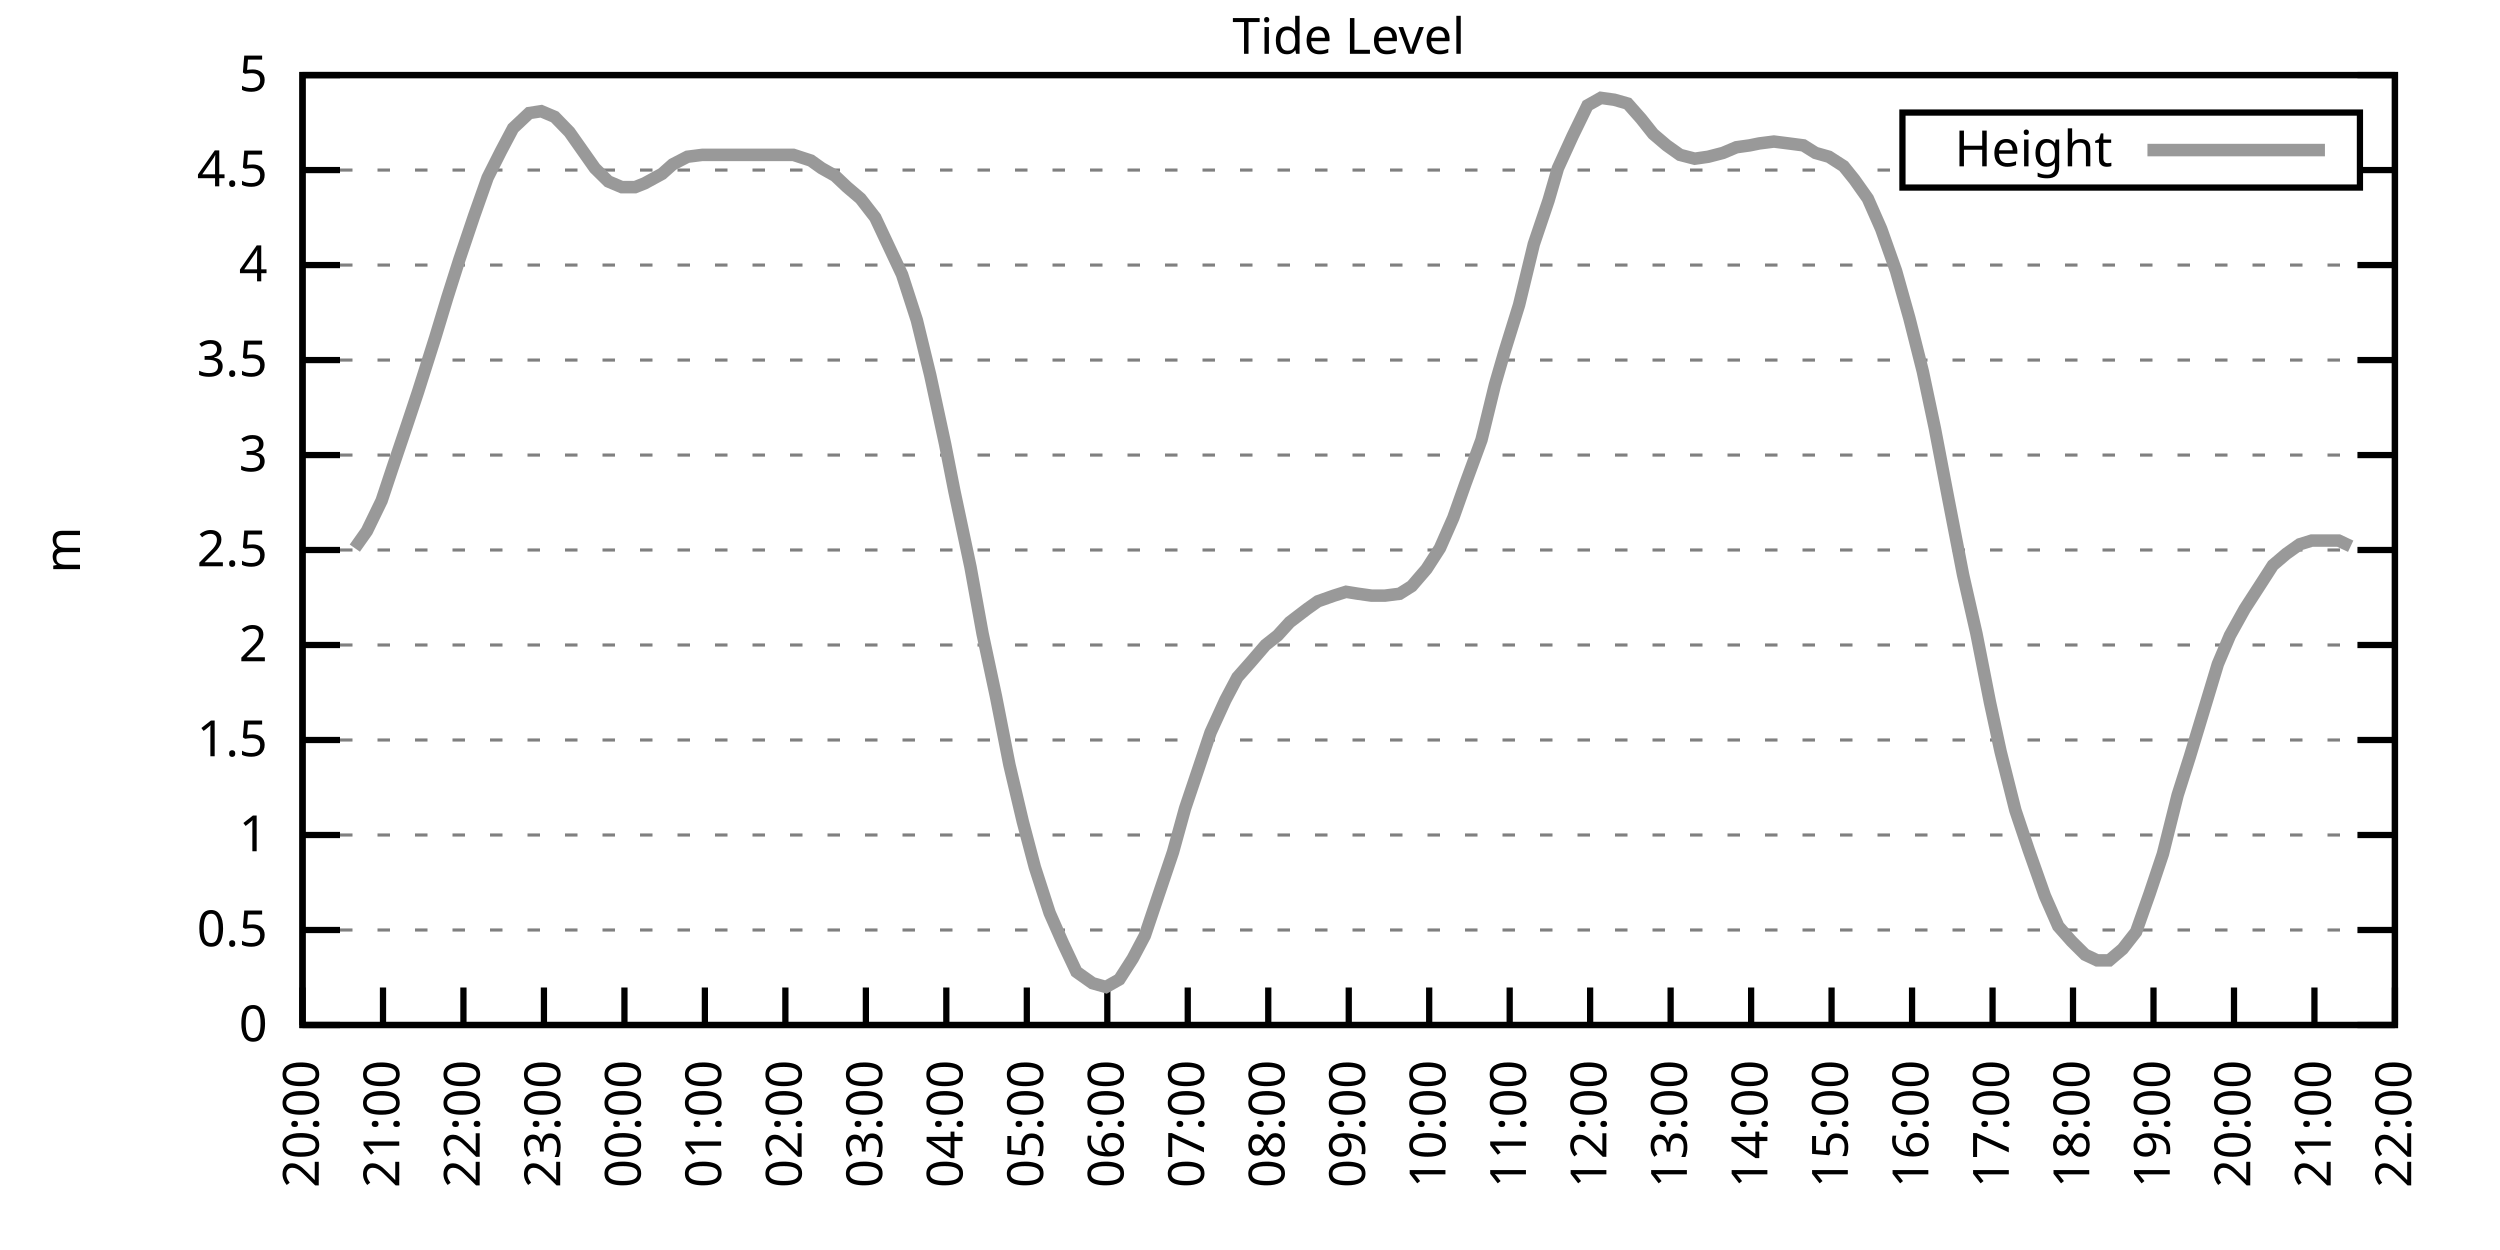
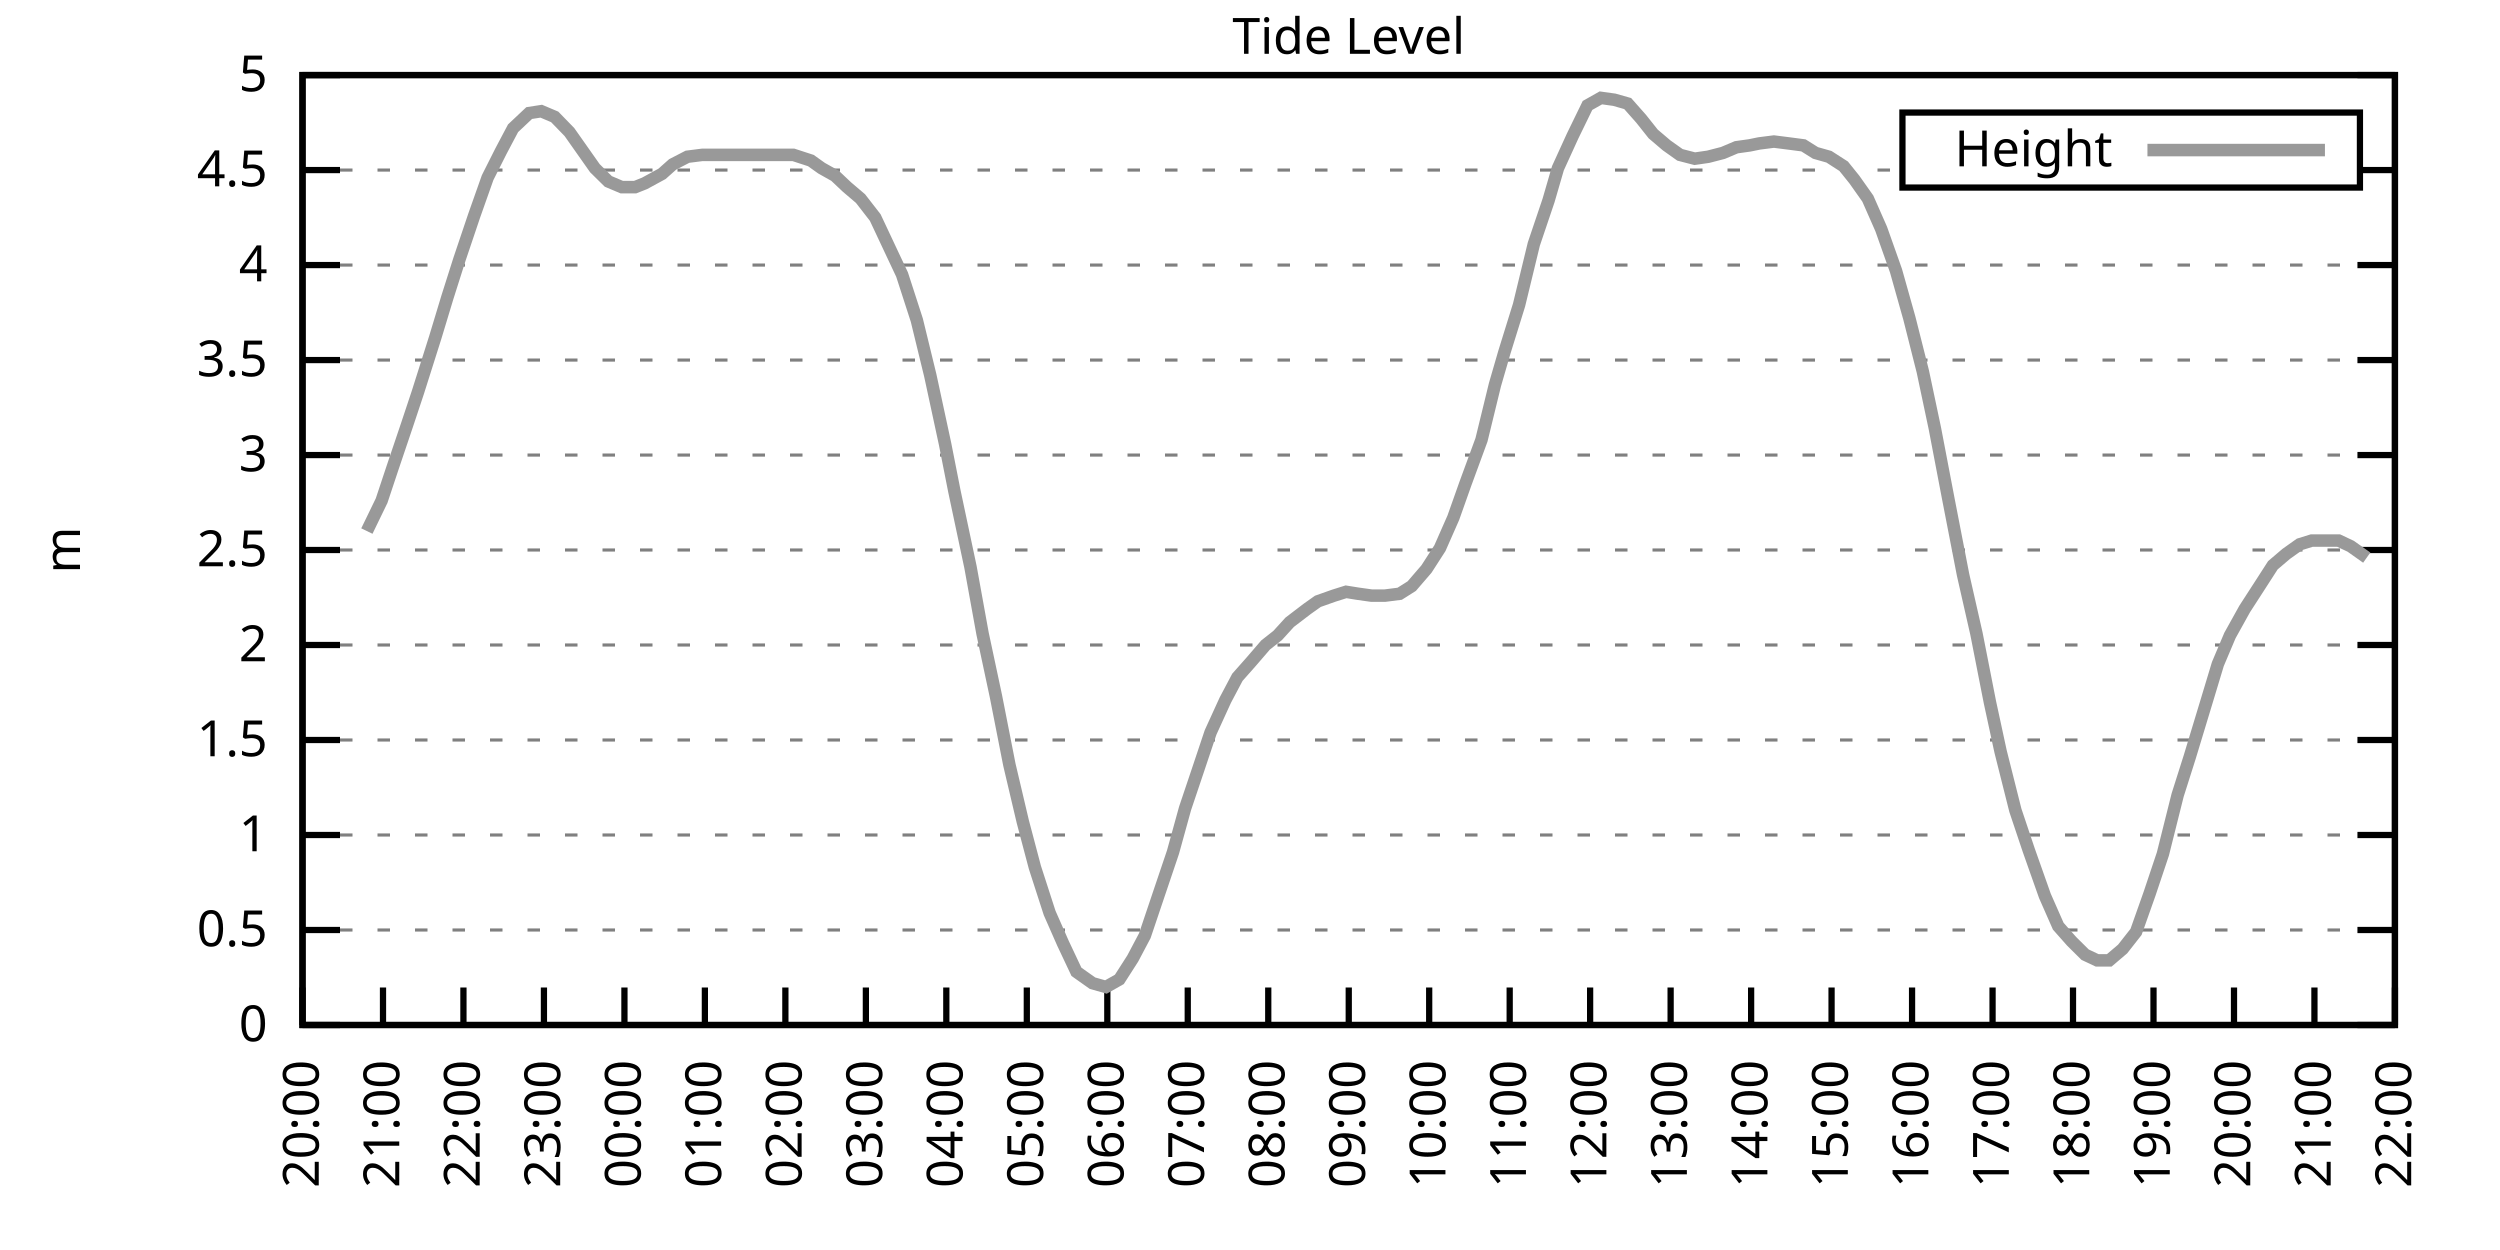
<svg xmlns="http://www.w3.org/2000/svg" xmlns:xlink="http://www.w3.org/1999/xlink" width="400" height="200" viewBox="0 0 400 200">
  <g id="gnuplot_canvas">
    <rect x="0" y="0" width="400" height="200" fill="none" />
    <defs>
      <circle id="gpDot" r="0.5" stroke-width="0.5" stroke="currentColor" />
      <path id="gpPt0" stroke-width="0.333" stroke="currentColor" d="M-1,0 h2 M0,-1 v2" />
      <path id="gpPt1" stroke-width="0.333" stroke="currentColor" d="M-1,-1 L1,1 M1,-1 L-1,1" />
      <path id="gpPt2" stroke-width="0.333" stroke="currentColor" d="M-1,0 L1,0 M0,-1 L0,1 M-1,-1 L1,1 M-1,1 L1,-1" />
      <rect id="gpPt3" stroke-width="0.333" stroke="currentColor" x="-1" y="-1" width="2" height="2" />
      <rect id="gpPt4" stroke-width="0.333" stroke="currentColor" fill="currentColor" x="-1" y="-1" width="2" height="2" />
      <circle id="gpPt5" stroke-width="0.333" stroke="currentColor" cx="0" cy="0" r="1" />
      <use xlink:href="#gpPt5" id="gpPt6" fill="currentColor" stroke="none" />
      <path id="gpPt7" stroke-width="0.333" stroke="currentColor" d="M0,-1.33 L-1.33,0.67 L1.33,0.67 z" />
      <use xlink:href="#gpPt7" id="gpPt8" fill="currentColor" stroke="none" />
      <use xlink:href="#gpPt7" id="gpPt9" stroke="currentColor" transform="rotate(180)" />
      <use xlink:href="#gpPt9" id="gpPt10" fill="currentColor" stroke="none" />
      <use xlink:href="#gpPt3" id="gpPt11" stroke="currentColor" transform="rotate(45)" />
      <use xlink:href="#gpPt11" id="gpPt12" fill="currentColor" stroke="none" />
      <path id="gpPt13" stroke-width="0.333" stroke="currentColor" d="M0,1.330 L1.265,0.411 L0.782,-1.067 L-0.782,-1.076 L-1.265,0.411 z" />
      <use xlink:href="#gpPt13" id="gpPt14" fill="currentColor" stroke="none" />
      <filter id="textbox" filterUnits="objectBoundingBox" x="0" y="0" height="1" width="1">
        <feFlood flood-color="white" flood-opacity="1" result="bgnd" />
        <feComposite in="SourceGraphic" in2="bgnd" operator="atop" />
      </filter>
      <filter id="greybox" filterUnits="objectBoundingBox" x="0" y="0" height="1" width="1">
        <feFlood flood-color="lightgrey" flood-opacity="1" result="grey" />
        <feComposite in="SourceGraphic" in2="grey" operator="atop" />
      </filter>
    </defs>
    <g fill="none" color="white" stroke="currentColor" stroke-width="1.00" stroke-linecap="butt" stroke-linejoin="miter">
</g>
    <g fill="none" color="black" stroke="currentColor" stroke-width="1.00" stroke-linecap="butt" stroke-linejoin="miter">
      <g stroke="none" shape-rendering="crispEdges">
        <polygon fill="rgb(255, 255, 255)" points="48.40,164.00 383.18,164.00 383.18,12.02 48.40,12.02 " />
      </g>
    </g>
    <g fill="none" color="black" stroke="currentColor" stroke-width="1.00" stroke-linecap="butt" stroke-linejoin="miter">
</g>
    <g fill="none" color="black" stroke="black" stroke-width="0.50" stroke-linecap="butt" stroke-linejoin="miter">
</g>
    <g fill="none" color="gray" stroke="currentColor" stroke-width="0.50" stroke-linecap="butt" stroke-linejoin="miter">
      <path stroke="gray" stroke-dasharray="2,4" class="gridline" d="M48.40,164.00 L383.19,164.00  " />
    </g>
    <g fill="none" color="gray" stroke="gray" stroke-width="1.00" stroke-linecap="butt" stroke-linejoin="miter">
</g>
    <g fill="none" color="black" stroke="currentColor" stroke-width="1.00" stroke-linecap="butt" stroke-linejoin="miter">
      <path stroke="black" d="M48.40,164.00 L54.40,164.00 M383.19,164.00 L377.19,164.00  " />
      <g transform="translate(42.80,166.60)" stroke="none" fill="black" font-family="Sans" font-size="8.00" text-anchor="end">
        <text>
          <tspan font-family="Sans"> 0</tspan>
        </text>
      </g>
    </g>
    <g fill="none" color="black" stroke="currentColor" stroke-width="1.00" stroke-linecap="butt" stroke-linejoin="miter">
</g>
    <g fill="none" color="black" stroke="black" stroke-width="0.50" stroke-linecap="butt" stroke-linejoin="miter">
</g>
    <g fill="none" color="gray" stroke="currentColor" stroke-width="0.50" stroke-linecap="butt" stroke-linejoin="miter">
      <path stroke="gray" stroke-dasharray="2,4" class="gridline" d="M48.40,148.80 L383.19,148.80  " />
    </g>
    <g fill="none" color="gray" stroke="gray" stroke-width="1.00" stroke-linecap="butt" stroke-linejoin="miter">
</g>
    <g fill="none" color="black" stroke="currentColor" stroke-width="1.00" stroke-linecap="butt" stroke-linejoin="miter">
      <path stroke="black" d="M48.40,148.80 L54.40,148.80 M383.19,148.80 L377.19,148.80  " />
      <g transform="translate(42.80,151.40)" stroke="none" fill="black" font-family="Sans" font-size="8.00" text-anchor="end">
        <text>
          <tspan font-family="Sans"> 0.5</tspan>
        </text>
      </g>
    </g>
    <g fill="none" color="black" stroke="currentColor" stroke-width="1.00" stroke-linecap="butt" stroke-linejoin="miter">
</g>
    <g fill="none" color="black" stroke="black" stroke-width="0.50" stroke-linecap="butt" stroke-linejoin="miter">
</g>
    <g fill="none" color="gray" stroke="currentColor" stroke-width="0.50" stroke-linecap="butt" stroke-linejoin="miter">
      <path stroke="gray" stroke-dasharray="2,4" class="gridline" d="M48.40,133.60 L383.19,133.60  " />
    </g>
    <g fill="none" color="gray" stroke="gray" stroke-width="1.00" stroke-linecap="butt" stroke-linejoin="miter">
</g>
    <g fill="none" color="black" stroke="currentColor" stroke-width="1.00" stroke-linecap="butt" stroke-linejoin="miter">
      <path stroke="black" d="M48.40,133.60 L54.40,133.60 M383.19,133.60 L377.19,133.60  " />
      <g transform="translate(42.80,136.20)" stroke="none" fill="black" font-family="Sans" font-size="8.00" text-anchor="end">
        <text>
          <tspan font-family="Sans"> 1</tspan>
        </text>
      </g>
    </g>
    <g fill="none" color="black" stroke="currentColor" stroke-width="1.00" stroke-linecap="butt" stroke-linejoin="miter">
</g>
    <g fill="none" color="black" stroke="black" stroke-width="0.50" stroke-linecap="butt" stroke-linejoin="miter">
</g>
    <g fill="none" color="gray" stroke="currentColor" stroke-width="0.50" stroke-linecap="butt" stroke-linejoin="miter">
      <path stroke="gray" stroke-dasharray="2,4" class="gridline" d="M48.40,118.40 L383.19,118.40  " />
    </g>
    <g fill="none" color="gray" stroke="gray" stroke-width="1.00" stroke-linecap="butt" stroke-linejoin="miter">
</g>
    <g fill="none" color="black" stroke="currentColor" stroke-width="1.00" stroke-linecap="butt" stroke-linejoin="miter">
      <path stroke="black" d="M48.40,118.40 L54.40,118.40 M383.19,118.40 L377.19,118.40  " />
      <g transform="translate(42.80,121.00)" stroke="none" fill="black" font-family="Sans" font-size="8.00" text-anchor="end">
        <text>
          <tspan font-family="Sans"> 1.5</tspan>
        </text>
      </g>
    </g>
    <g fill="none" color="black" stroke="currentColor" stroke-width="1.00" stroke-linecap="butt" stroke-linejoin="miter">
</g>
    <g fill="none" color="black" stroke="black" stroke-width="0.50" stroke-linecap="butt" stroke-linejoin="miter">
</g>
    <g fill="none" color="gray" stroke="currentColor" stroke-width="0.50" stroke-linecap="butt" stroke-linejoin="miter">
      <path stroke="gray" stroke-dasharray="2,4" class="gridline" d="M48.40,103.20 L383.19,103.20  " />
    </g>
    <g fill="none" color="gray" stroke="gray" stroke-width="1.00" stroke-linecap="butt" stroke-linejoin="miter">
</g>
    <g fill="none" color="black" stroke="currentColor" stroke-width="1.00" stroke-linecap="butt" stroke-linejoin="miter">
      <path stroke="black" d="M48.40,103.20 L54.40,103.20 M383.19,103.20 L377.19,103.20  " />
      <g transform="translate(42.80,105.80)" stroke="none" fill="black" font-family="Sans" font-size="8.00" text-anchor="end">
        <text>
          <tspan font-family="Sans"> 2</tspan>
        </text>
      </g>
    </g>
    <g fill="none" color="black" stroke="currentColor" stroke-width="1.00" stroke-linecap="butt" stroke-linejoin="miter">
</g>
    <g fill="none" color="black" stroke="black" stroke-width="0.50" stroke-linecap="butt" stroke-linejoin="miter">
</g>
    <g fill="none" color="gray" stroke="currentColor" stroke-width="0.50" stroke-linecap="butt" stroke-linejoin="miter">
      <path stroke="gray" stroke-dasharray="2,4" class="gridline" d="M48.40,88.00 L383.19,88.00  " />
    </g>
    <g fill="none" color="gray" stroke="gray" stroke-width="1.00" stroke-linecap="butt" stroke-linejoin="miter">
</g>
    <g fill="none" color="black" stroke="currentColor" stroke-width="1.00" stroke-linecap="butt" stroke-linejoin="miter">
      <path stroke="black" d="M48.40,88.00 L54.40,88.00 M383.19,88.00 L377.19,88.00  " />
      <g transform="translate(42.80,90.60)" stroke="none" fill="black" font-family="Sans" font-size="8.00" text-anchor="end">
        <text>
          <tspan font-family="Sans"> 2.5</tspan>
        </text>
      </g>
    </g>
    <g fill="none" color="black" stroke="currentColor" stroke-width="1.00" stroke-linecap="butt" stroke-linejoin="miter">
</g>
    <g fill="none" color="black" stroke="black" stroke-width="0.50" stroke-linecap="butt" stroke-linejoin="miter">
</g>
    <g fill="none" color="gray" stroke="currentColor" stroke-width="0.50" stroke-linecap="butt" stroke-linejoin="miter">
      <path stroke="gray" stroke-dasharray="2,4" class="gridline" d="M48.40,72.81 L383.19,72.81  " />
    </g>
    <g fill="none" color="gray" stroke="gray" stroke-width="1.00" stroke-linecap="butt" stroke-linejoin="miter">
</g>
    <g fill="none" color="black" stroke="currentColor" stroke-width="1.00" stroke-linecap="butt" stroke-linejoin="miter">
      <path stroke="black" d="M48.40,72.81 L54.40,72.81 M383.19,72.81 L377.19,72.81  " />
      <g transform="translate(42.80,75.41)" stroke="none" fill="black" font-family="Sans" font-size="8.00" text-anchor="end">
        <text>
          <tspan font-family="Sans"> 3</tspan>
        </text>
      </g>
    </g>
    <g fill="none" color="black" stroke="currentColor" stroke-width="1.00" stroke-linecap="butt" stroke-linejoin="miter">
</g>
    <g fill="none" color="black" stroke="black" stroke-width="0.50" stroke-linecap="butt" stroke-linejoin="miter">
</g>
    <g fill="none" color="gray" stroke="currentColor" stroke-width="0.50" stroke-linecap="butt" stroke-linejoin="miter">
      <path stroke="gray" stroke-dasharray="2,4" class="gridline" d="M48.40,57.61 L383.19,57.61  " />
    </g>
    <g fill="none" color="gray" stroke="gray" stroke-width="1.00" stroke-linecap="butt" stroke-linejoin="miter">
</g>
    <g fill="none" color="black" stroke="currentColor" stroke-width="1.00" stroke-linecap="butt" stroke-linejoin="miter">
      <path stroke="black" d="M48.40,57.61 L54.40,57.61 M383.19,57.61 L377.19,57.61  " />
      <g transform="translate(42.80,60.21)" stroke="none" fill="black" font-family="Sans" font-size="8.00" text-anchor="end">
        <text>
          <tspan font-family="Sans"> 3.5</tspan>
        </text>
      </g>
    </g>
    <g fill="none" color="black" stroke="currentColor" stroke-width="1.00" stroke-linecap="butt" stroke-linejoin="miter">
</g>
    <g fill="none" color="black" stroke="black" stroke-width="0.50" stroke-linecap="butt" stroke-linejoin="miter">
</g>
    <g fill="none" color="gray" stroke="currentColor" stroke-width="0.50" stroke-linecap="butt" stroke-linejoin="miter">
      <path stroke="gray" stroke-dasharray="2,4" class="gridline" d="M48.40,42.41 L383.19,42.41  " />
    </g>
    <g fill="none" color="gray" stroke="gray" stroke-width="1.00" stroke-linecap="butt" stroke-linejoin="miter">
</g>
    <g fill="none" color="black" stroke="currentColor" stroke-width="1.00" stroke-linecap="butt" stroke-linejoin="miter">
      <path stroke="black" d="M48.40,42.41 L54.40,42.41 M383.19,42.41 L377.19,42.41  " />
      <g transform="translate(42.80,45.01)" stroke="none" fill="black" font-family="Sans" font-size="8.00" text-anchor="end">
        <text>
          <tspan font-family="Sans"> 4</tspan>
        </text>
      </g>
    </g>
    <g fill="none" color="black" stroke="currentColor" stroke-width="1.00" stroke-linecap="butt" stroke-linejoin="miter">
</g>
    <g fill="none" color="black" stroke="black" stroke-width="0.50" stroke-linecap="butt" stroke-linejoin="miter">
</g>
    <g fill="none" color="gray" stroke="currentColor" stroke-width="0.50" stroke-linecap="butt" stroke-linejoin="miter">
      <path stroke="gray" stroke-dasharray="2,4" class="gridline" d="M48.40,27.21 L304.39,27.21 M377.59,27.21 L383.19,27.21  " />
    </g>
    <g fill="none" color="gray" stroke="gray" stroke-width="1.00" stroke-linecap="butt" stroke-linejoin="miter">
</g>
    <g fill="none" color="black" stroke="currentColor" stroke-width="1.00" stroke-linecap="butt" stroke-linejoin="miter">
      <path stroke="black" d="M48.40,27.21 L54.40,27.21 M383.19,27.21 L377.19,27.21  " />
      <g transform="translate(42.80,29.81)" stroke="none" fill="black" font-family="Sans" font-size="8.00" text-anchor="end">
        <text>
          <tspan font-family="Sans"> 4.5</tspan>
        </text>
      </g>
    </g>
    <g fill="none" color="black" stroke="currentColor" stroke-width="1.00" stroke-linecap="butt" stroke-linejoin="miter">
</g>
    <g fill="none" color="black" stroke="black" stroke-width="0.50" stroke-linecap="butt" stroke-linejoin="miter">
</g>
    <g fill="none" color="gray" stroke="currentColor" stroke-width="0.50" stroke-linecap="butt" stroke-linejoin="miter">
      <path stroke="gray" stroke-dasharray="2,4" class="gridline" d="M48.40,12.01 L383.19,12.01  " />
    </g>
    <g fill="none" color="gray" stroke="gray" stroke-width="1.00" stroke-linecap="butt" stroke-linejoin="miter">
</g>
    <g fill="none" color="black" stroke="currentColor" stroke-width="1.00" stroke-linecap="butt" stroke-linejoin="miter">
      <path stroke="black" d="M48.40,12.01 L54.40,12.01 M383.19,12.01 L377.19,12.01  " />
      <g transform="translate(42.80,14.61)" stroke="none" fill="black" font-family="Sans" font-size="8.00" text-anchor="end">
        <text>
          <tspan font-family="Sans"> 5</tspan>
        </text>
      </g>
    </g>
    <g fill="none" color="black" stroke="currentColor" stroke-width="1.00" stroke-linecap="butt" stroke-linejoin="miter">
      <path stroke="black" d="M48.40,164.00 L48.40,158.00  " />
      <g transform="translate(51.00,169.60) rotate(270.00)" stroke="none" fill="black" font-family="Sans" font-size="8.00" text-anchor="end">
        <text>
          <tspan font-family="Sans">20:00</tspan>
        </text>
      </g>
    </g>
    <g fill="none" color="black" stroke="currentColor" stroke-width="1.00" stroke-linecap="butt" stroke-linejoin="miter">
      <path stroke="black" d="M61.28,164.00 L61.28,158.00  " />
      <g transform="translate(63.88,169.60) rotate(270.00)" stroke="none" fill="black" font-family="Sans" font-size="8.00" text-anchor="end">
        <text>
          <tspan font-family="Sans">21:00</tspan>
        </text>
      </g>
    </g>
    <g fill="none" color="black" stroke="currentColor" stroke-width="1.00" stroke-linecap="butt" stroke-linejoin="miter">
      <path stroke="black" d="M74.15,164.00 L74.15,158.00  " />
      <g transform="translate(76.75,169.60) rotate(270.00)" stroke="none" fill="black" font-family="Sans" font-size="8.00" text-anchor="end">
        <text>
          <tspan font-family="Sans">22:00</tspan>
        </text>
      </g>
    </g>
    <g fill="none" color="black" stroke="currentColor" stroke-width="1.00" stroke-linecap="butt" stroke-linejoin="miter">
      <path stroke="black" d="M87.03,164.00 L87.03,158.00  " />
      <g transform="translate(89.63,169.60) rotate(270.00)" stroke="none" fill="black" font-family="Sans" font-size="8.00" text-anchor="end">
        <text>
          <tspan font-family="Sans">23:00</tspan>
        </text>
      </g>
    </g>
    <g fill="none" color="black" stroke="currentColor" stroke-width="1.00" stroke-linecap="butt" stroke-linejoin="miter">
      <path stroke="black" d="M99.91,164.00 L99.91,158.00  " />
      <g transform="translate(102.51,169.60) rotate(270.00)" stroke="none" fill="black" font-family="Sans" font-size="8.00" text-anchor="end">
        <text>
          <tspan font-family="Sans">00:00</tspan>
        </text>
      </g>
    </g>
    <g fill="none" color="black" stroke="currentColor" stroke-width="1.00" stroke-linecap="butt" stroke-linejoin="miter">
      <path stroke="black" d="M112.78,164.00 L112.78,158.00  " />
      <g transform="translate(115.38,169.60) rotate(270.00)" stroke="none" fill="black" font-family="Sans" font-size="8.00" text-anchor="end">
        <text>
          <tspan font-family="Sans">01:00</tspan>
        </text>
      </g>
    </g>
    <g fill="none" color="black" stroke="currentColor" stroke-width="1.00" stroke-linecap="butt" stroke-linejoin="miter">
      <path stroke="black" d="M125.66,164.00 L125.66,158.00  " />
      <g transform="translate(128.26,169.60) rotate(270.00)" stroke="none" fill="black" font-family="Sans" font-size="8.00" text-anchor="end">
        <text>
          <tspan font-family="Sans">02:00</tspan>
        </text>
      </g>
    </g>
    <g fill="none" color="black" stroke="currentColor" stroke-width="1.00" stroke-linecap="butt" stroke-linejoin="miter">
      <path stroke="black" d="M138.54,164.00 L138.54,158.00  " />
      <g transform="translate(141.14,169.60) rotate(270.00)" stroke="none" fill="black" font-family="Sans" font-size="8.00" text-anchor="end">
        <text>
          <tspan font-family="Sans">03:00</tspan>
        </text>
      </g>
    </g>
    <g fill="none" color="black" stroke="currentColor" stroke-width="1.00" stroke-linecap="butt" stroke-linejoin="miter">
      <path stroke="black" d="M151.41,164.00 L151.41,158.00  " />
      <g transform="translate(154.01,169.60) rotate(270.00)" stroke="none" fill="black" font-family="Sans" font-size="8.00" text-anchor="end">
        <text>
          <tspan font-family="Sans">04:00</tspan>
        </text>
      </g>
    </g>
    <g fill="none" color="black" stroke="currentColor" stroke-width="1.00" stroke-linecap="butt" stroke-linejoin="miter">
      <path stroke="black" d="M164.29,164.00 L164.29,158.00  " />
      <g transform="translate(166.89,169.60) rotate(270.00)" stroke="none" fill="black" font-family="Sans" font-size="8.00" text-anchor="end">
        <text>
          <tspan font-family="Sans">05:00</tspan>
        </text>
      </g>
    </g>
    <g fill="none" color="black" stroke="currentColor" stroke-width="1.00" stroke-linecap="butt" stroke-linejoin="miter">
      <path stroke="black" d="M177.17,164.00 L177.17,158.00  " />
      <g transform="translate(179.77,169.60) rotate(270.00)" stroke="none" fill="black" font-family="Sans" font-size="8.00" text-anchor="end">
        <text>
          <tspan font-family="Sans">06:00</tspan>
        </text>
      </g>
    </g>
    <g fill="none" color="black" stroke="currentColor" stroke-width="1.00" stroke-linecap="butt" stroke-linejoin="miter">
      <path stroke="black" d="M190.04,164.00 L190.04,158.00  " />
      <g transform="translate(192.64,169.60) rotate(270.00)" stroke="none" fill="black" font-family="Sans" font-size="8.00" text-anchor="end">
        <text>
          <tspan font-family="Sans">07:00</tspan>
        </text>
      </g>
    </g>
    <g fill="none" color="black" stroke="currentColor" stroke-width="1.00" stroke-linecap="butt" stroke-linejoin="miter">
      <path stroke="black" d="M202.92,164.00 L202.92,158.00  " />
      <g transform="translate(205.52,169.60) rotate(270.00)" stroke="none" fill="black" font-family="Sans" font-size="8.00" text-anchor="end">
        <text>
          <tspan font-family="Sans">08:00</tspan>
        </text>
      </g>
    </g>
    <g fill="none" color="black" stroke="currentColor" stroke-width="1.00" stroke-linecap="butt" stroke-linejoin="miter">
      <path stroke="black" d="M215.80,164.00 L215.80,158.00  " />
      <g transform="translate(218.40,169.60) rotate(270.00)" stroke="none" fill="black" font-family="Sans" font-size="8.00" text-anchor="end">
        <text>
          <tspan font-family="Sans">09:00</tspan>
        </text>
      </g>
    </g>
    <g fill="none" color="black" stroke="currentColor" stroke-width="1.00" stroke-linecap="butt" stroke-linejoin="miter">
      <path stroke="black" d="M228.67,164.00 L228.67,158.00  " />
      <g transform="translate(231.27,169.60) rotate(270.00)" stroke="none" fill="black" font-family="Sans" font-size="8.00" text-anchor="end">
        <text>
          <tspan font-family="Sans">10:00</tspan>
        </text>
      </g>
    </g>
    <g fill="none" color="black" stroke="currentColor" stroke-width="1.00" stroke-linecap="butt" stroke-linejoin="miter">
      <path stroke="black" d="M241.55,164.00 L241.55,158.00  " />
      <g transform="translate(244.15,169.60) rotate(270.00)" stroke="none" fill="black" font-family="Sans" font-size="8.00" text-anchor="end">
        <text>
          <tspan font-family="Sans">11:00</tspan>
        </text>
      </g>
    </g>
    <g fill="none" color="black" stroke="currentColor" stroke-width="1.00" stroke-linecap="butt" stroke-linejoin="miter">
      <path stroke="black" d="M254.42,164.00 L254.42,158.00  " />
      <g transform="translate(257.02,169.60) rotate(270.00)" stroke="none" fill="black" font-family="Sans" font-size="8.00" text-anchor="end">
        <text>
          <tspan font-family="Sans">12:00</tspan>
        </text>
      </g>
    </g>
    <g fill="none" color="black" stroke="currentColor" stroke-width="1.00" stroke-linecap="butt" stroke-linejoin="miter">
      <path stroke="black" d="M267.30,164.00 L267.30,158.00  " />
      <g transform="translate(269.90,169.60) rotate(270.00)" stroke="none" fill="black" font-family="Sans" font-size="8.00" text-anchor="end">
        <text>
          <tspan font-family="Sans">13:00</tspan>
        </text>
      </g>
    </g>
    <g fill="none" color="black" stroke="currentColor" stroke-width="1.00" stroke-linecap="butt" stroke-linejoin="miter">
      <path stroke="black" d="M280.18,164.00 L280.18,158.00  " />
      <g transform="translate(282.78,169.60) rotate(270.00)" stroke="none" fill="black" font-family="Sans" font-size="8.00" text-anchor="end">
        <text>
          <tspan font-family="Sans">14:00</tspan>
        </text>
      </g>
    </g>
    <g fill="none" color="black" stroke="currentColor" stroke-width="1.00" stroke-linecap="butt" stroke-linejoin="miter">
      <path stroke="black" d="M293.05,164.00 L293.05,158.00  " />
      <g transform="translate(295.65,169.60) rotate(270.00)" stroke="none" fill="black" font-family="Sans" font-size="8.00" text-anchor="end">
        <text>
          <tspan font-family="Sans">15:00</tspan>
        </text>
      </g>
    </g>
    <g fill="none" color="black" stroke="currentColor" stroke-width="1.00" stroke-linecap="butt" stroke-linejoin="miter">
      <path stroke="black" d="M305.93,164.00 L305.93,158.00  " />
      <g transform="translate(308.53,169.60) rotate(270.00)" stroke="none" fill="black" font-family="Sans" font-size="8.00" text-anchor="end">
        <text>
          <tspan font-family="Sans">16:00</tspan>
        </text>
      </g>
    </g>
    <g fill="none" color="black" stroke="currentColor" stroke-width="1.00" stroke-linecap="butt" stroke-linejoin="miter">
      <path stroke="black" d="M318.81,164.00 L318.81,158.00  " />
      <g transform="translate(321.41,169.60) rotate(270.00)" stroke="none" fill="black" font-family="Sans" font-size="8.00" text-anchor="end">
        <text>
          <tspan font-family="Sans">17:00</tspan>
        </text>
      </g>
    </g>
    <g fill="none" color="black" stroke="currentColor" stroke-width="1.00" stroke-linecap="butt" stroke-linejoin="miter">
      <path stroke="black" d="M331.68,164.00 L331.68,158.00  " />
      <g transform="translate(334.28,169.60) rotate(270.00)" stroke="none" fill="black" font-family="Sans" font-size="8.00" text-anchor="end">
        <text>
          <tspan font-family="Sans">18:00</tspan>
        </text>
      </g>
    </g>
    <g fill="none" color="black" stroke="currentColor" stroke-width="1.00" stroke-linecap="butt" stroke-linejoin="miter">
      <path stroke="black" d="M344.56,164.00 L344.56,158.00  " />
      <g transform="translate(347.16,169.60) rotate(270.00)" stroke="none" fill="black" font-family="Sans" font-size="8.00" text-anchor="end">
        <text>
          <tspan font-family="Sans">19:00</tspan>
        </text>
      </g>
    </g>
    <g fill="none" color="black" stroke="currentColor" stroke-width="1.00" stroke-linecap="butt" stroke-linejoin="miter">
      <path stroke="black" d="M357.44,164.00 L357.44,158.00  " />
      <g transform="translate(360.04,169.60) rotate(270.00)" stroke="none" fill="black" font-family="Sans" font-size="8.00" text-anchor="end">
        <text>
          <tspan font-family="Sans">20:00</tspan>
        </text>
      </g>
    </g>
    <g fill="none" color="black" stroke="currentColor" stroke-width="1.00" stroke-linecap="butt" stroke-linejoin="miter">
      <path stroke="black" d="M370.31,164.00 L370.31,158.00  " />
      <g transform="translate(372.91,169.60) rotate(270.00)" stroke="none" fill="black" font-family="Sans" font-size="8.00" text-anchor="end">
        <text>
          <tspan font-family="Sans">21:00</tspan>
        </text>
      </g>
    </g>
    <g fill="none" color="black" stroke="currentColor" stroke-width="1.00" stroke-linecap="butt" stroke-linejoin="miter">
      <path stroke="black" d="M383.19,164.00 L383.19,158.00  " />
      <g transform="translate(385.79,169.60) rotate(270.00)" stroke="none" fill="black" font-family="Sans" font-size="8.00" text-anchor="end">
        <text>
          <tspan font-family="Sans">22:00</tspan>
        </text>
      </g>
    </g>
    <g fill="none" color="black" stroke="currentColor" stroke-width="1.00" stroke-linecap="butt" stroke-linejoin="miter">
</g>
    <g fill="none" color="black" stroke="currentColor" stroke-width="1.00" stroke-linecap="butt" stroke-linejoin="miter">
      <path stroke="black" d="M48.40,12.01 L48.40,164.00 L383.19,164.00 L383.19,12.01 L48.40,12.01 Z  " />
    </g>
    <g fill="none" color="black" stroke="currentColor" stroke-width="1.00" stroke-linecap="butt" stroke-linejoin="miter">
</g>
    <g fill="none" color="black" stroke="currentColor" stroke-width="1.00" stroke-linecap="butt" stroke-linejoin="miter">
      <path stroke="black" d="M304.39,30.01 L304.39,18.01 L377.59,18.01 L377.59,30.01 L304.39,30.01 Z  " />
    </g>
    <g id="Tide_level_plot_1">
      <g fill="none" color="white" stroke="black" stroke-width="2.00" stroke-linecap="butt" stroke-linejoin="miter">
</g>
      <g fill="none" color="black" stroke="currentColor" stroke-width="2.00" stroke-linecap="butt" stroke-linejoin="miter">
        <g transform="translate(337.99,26.61)" stroke="none" fill="black" font-family="Sans" font-size="8.00" text-anchor="end">
          <text>
            <tspan font-family="Sans">Height</tspan>
          </text>
        </g>
      </g>
      <g fill="none" color="black" stroke="currentColor" stroke-width="2.00" stroke-linecap="butt" stroke-linejoin="miter">
-         <path stroke="rgb(153, 153, 153)" d="M343.59,24.01 L371.99,24.01 M56.77,87.70 L58.70,84.97 L61.06,80.10 L62.78,74.93 L65.14,67.94 L66.86,62.77   L69.65,53.96 L71.58,47.58 L73.51,41.50 L75.87,34.50 L78.02,28.42 L80.16,24.17 L82.09,20.52 L84.67,18.09   L86.60,17.79 L88.75,18.70 L91.11,21.13 L93.04,23.87 L95.18,26.91 L97.33,29.03 L99.48,29.94 L101.62,29.94   L103.13,29.34 L105.92,27.82 L107.63,26.30 L109.99,25.08 L112.35,24.78 L126.95,24.78 L129.74,25.69 L131.45,26.91   L133.60,28.12 L135.53,29.94 L137.68,31.77 L140.04,34.81 L142.61,40.28 L144.33,43.93 L146.69,51.22 L148.84,60.04   L151.20,70.98 L152.70,78.58 L155.28,90.74 L157.21,101.38 L159.35,111.41 L161.50,122.35 L163.65,131.47 L165.58,138.77   L167.94,146.07 L170.08,150.93 L172.23,155.49 L174.80,157.31 L176.95,157.92 L179.10,156.70 L181.24,153.36 L183.17,149.71   L185.32,143.33 L187.68,136.34 L189.61,129.35 L191.76,122.96 L193.69,117.19 L196.05,112.02 L197.98,108.37 L200.13,105.94   L202.49,103.20 L204.42,101.68 L206.35,99.56 L209.14,97.43 L210.86,96.21 L213.43,95.30 L215.37,94.69 L217.30,95.00   L219.44,95.30 L221.59,95.30 L223.95,95.00 L225.88,93.78 L228.24,91.04 L230.39,87.70 L232.53,82.84 L234.47,77.37   L237.04,70.37 L239.19,61.56 L240.69,56.39 L243.05,48.79 L245.41,39.06 L247.77,32.07 L249.27,26.91 L251.63,21.74   L254.00,16.87 L256.14,15.66 L258.29,15.96 L260.43,16.57 L262.58,19.00 L264.51,21.43 L266.66,23.26 L268.80,24.78   L271.16,25.39 L273.31,25.08 L275.67,24.47 L277.82,23.56 L279.96,23.26 L281.47,22.95 L283.83,22.65 L286.19,22.95   L288.55,23.26 L290.48,24.47 L292.63,25.08 L294.99,26.60 L296.70,28.73 L298.85,31.77 L300.99,36.63 L303.36,43.32   L305.50,50.92 L307.65,59.43 L309.58,68.55 L311.73,79.80 L314.09,91.96 L316.23,101.38 L318.38,112.32 L320.09,120.23   L322.46,129.65 L324.60,136.03 L327.18,143.33 L329.32,148.19 L331.47,150.62 L333.62,152.75 L335.55,153.66 L337.48,153.66   L339.62,151.84 L341.77,149.10 L343.92,143.03 L346.06,136.64 L348.42,127.22 L350.35,121.14 L352.93,112.63 L354.86,106.24   L356.79,101.68 L359.15,97.43 L361.51,93.78 L363.66,90.44 L365.81,88.61 L367.95,87.09 L369.88,86.49 L372.03,86.49   L374.18,86.49 L376.11,87.40  " />
+         <path stroke="rgb(153, 153, 153)" d="M343.59,24.01 L371.99,24.01 M58.70,84.97 L61.06,80.10 L62.78,74.93 L65.14,67.94 L66.86,62.77 L69.65,53.96   L71.58,47.58 L73.51,41.50 L75.87,34.50 L78.02,28.42 L80.16,24.17 L82.09,20.52 L84.67,18.09 L86.60,17.79   L88.75,18.70 L91.11,21.13 L93.04,23.87 L95.18,26.91 L97.33,29.03 L99.48,29.94 L101.62,29.94 L103.13,29.34   L105.92,27.82 L107.63,26.30 L109.99,25.08 L112.35,24.78 L126.95,24.78 L129.74,25.69 L131.45,26.91 L133.60,28.12   L135.53,29.94 L137.68,31.77 L140.04,34.81 L142.61,40.28 L144.33,43.93 L146.69,51.22 L148.84,60.04 L151.20,70.98   L152.70,78.58 L155.28,90.74 L157.21,101.38 L159.35,111.41 L161.50,122.35 L163.65,131.47 L165.58,138.77 L167.94,146.07   L170.08,150.93 L172.23,155.49 L174.80,157.31 L176.95,157.92 L179.10,156.70 L181.24,153.36 L183.17,149.71 L185.32,143.33   L187.68,136.34 L189.61,129.35 L191.76,122.96 L193.69,117.19 L196.05,112.02 L197.98,108.37 L200.13,105.94 L202.49,103.20   L204.42,101.68 L206.35,99.56 L209.14,97.43 L210.86,96.21 L213.43,95.30 L215.37,94.69 L217.30,95.00 L219.44,95.30   L221.59,95.30 L223.95,95.00 L225.88,93.78 L228.24,91.04 L230.39,87.70 L232.53,82.84 L234.47,77.37 L237.04,70.37   L239.19,61.56 L240.69,56.39 L243.05,48.79 L245.41,39.06 L247.77,32.07 L249.27,26.91 L251.63,21.74 L254.00,16.87   L256.14,15.66 L258.29,15.96 L260.43,16.57 L262.58,19.00 L264.51,21.43 L266.66,23.26 L268.80,24.78 L271.16,25.39   L273.31,25.08 L275.67,24.47 L277.82,23.56 L279.96,23.26 L281.47,22.95 L283.83,22.65 L286.19,22.95 L288.55,23.26   L290.48,24.47 L292.63,25.08 L294.99,26.60 L296.70,28.73 L298.85,31.77 L300.99,36.63 L303.36,43.32 L305.50,50.92   L307.65,59.43 L309.58,68.55 L311.73,79.80 L314.09,91.96 L316.23,101.38 L318.38,112.32 L320.09,120.23 L322.46,129.65   L324.60,136.03 L327.18,143.33 L329.32,148.19 L331.47,150.62 L333.62,152.75 L335.55,153.66 L337.48,153.66 L339.62,151.84   L341.77,149.10 L343.92,143.03 L346.06,136.64 L348.42,127.22 L350.35,121.14 L352.93,112.63 L354.86,106.24 L356.79,101.68   L359.15,97.43 L361.51,93.78 L363.66,90.44 L365.81,88.61 L367.95,87.09 L369.88,86.49 L372.03,86.49 L374.18,86.49   L376.11,87.40 L378.68,89.22  " />
      </g>
    </g>
    <g fill="none" color="black" stroke="currentColor" stroke-width="2.00" stroke-linecap="butt" stroke-linejoin="miter">
</g>
    <g fill="none" color="black" stroke="black" stroke-width="1.00" stroke-linecap="butt" stroke-linejoin="miter">
</g>
    <g fill="none" color="black" stroke="currentColor" stroke-width="1.00" stroke-linecap="butt" stroke-linejoin="miter">
      <path stroke="black" d="M48.40,12.01 L48.40,164.00 L383.19,164.00 L383.19,12.01 L48.40,12.01 Z  " />
      <g transform="translate(12.80,88.01) rotate(270.00)" stroke="none" fill="black" font-family="Sans" font-size="8.00" text-anchor="middle">
        <text>
          <tspan font-family="Sans">m</tspan>
        </text>
      </g>
    </g>
    <g fill="none" color="black" stroke="currentColor" stroke-width="1.00" stroke-linecap="butt" stroke-linejoin="miter">
</g>
    <g fill="none" color="black" stroke="currentColor" stroke-width="1.00" stroke-linecap="butt" stroke-linejoin="miter">
      <g transform="translate(215.79,8.61)" stroke="none" fill="black" font-family="Sans" font-size="8.00" text-anchor="middle">
        <text>
          <tspan font-family="Sans">Tide Level</tspan>
        </text>
      </g>
    </g>
    <g fill="none" color="black" stroke="currentColor" stroke-width="1.00" stroke-linecap="butt" stroke-linejoin="miter">
</g>
  </g>
</svg>
